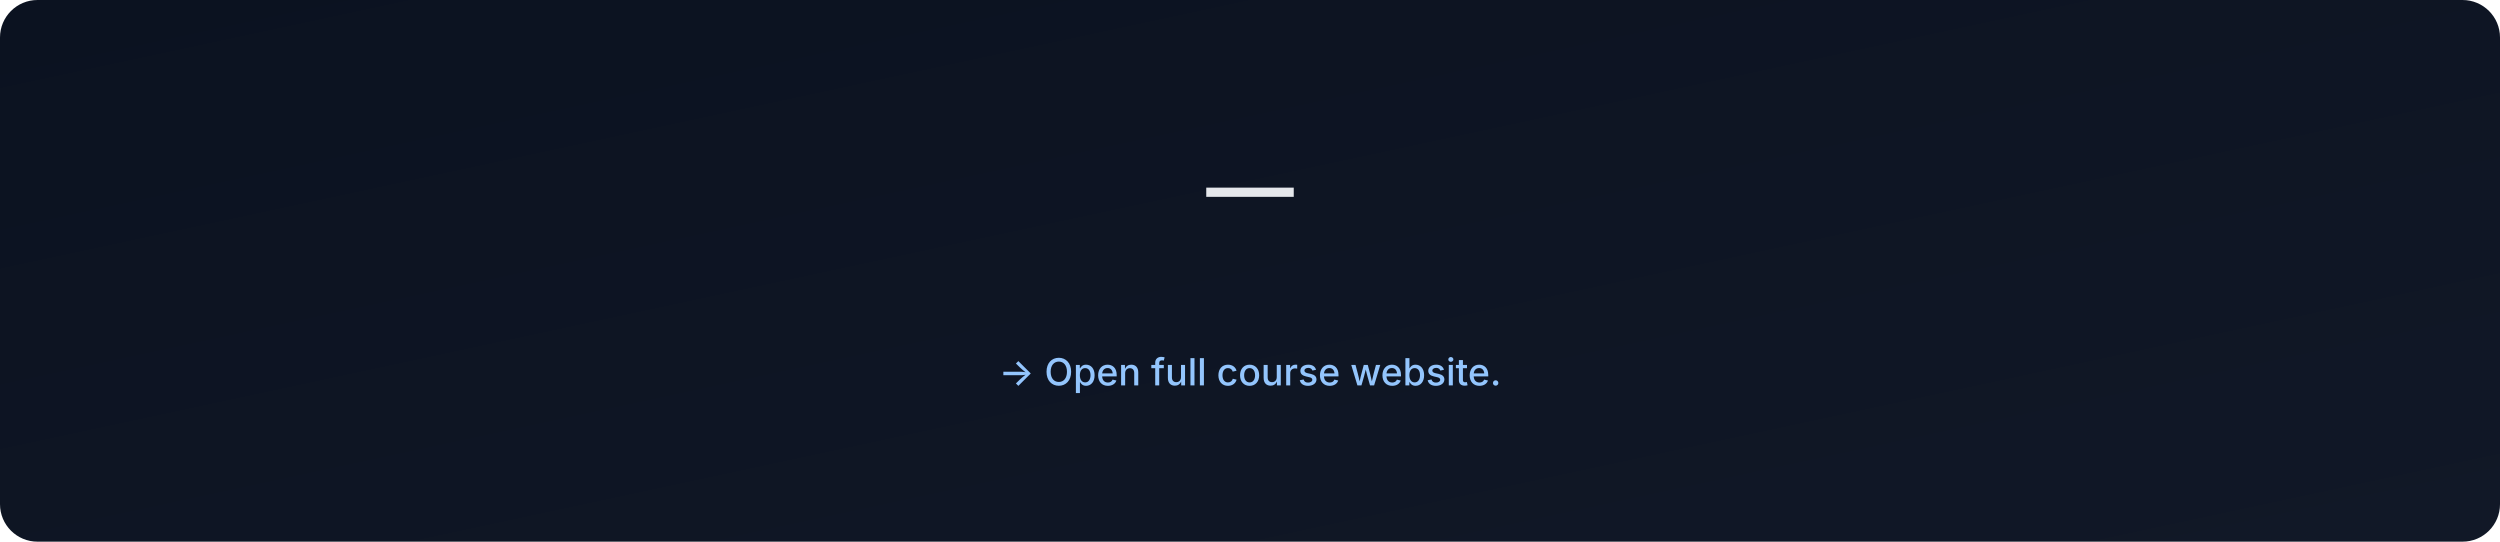
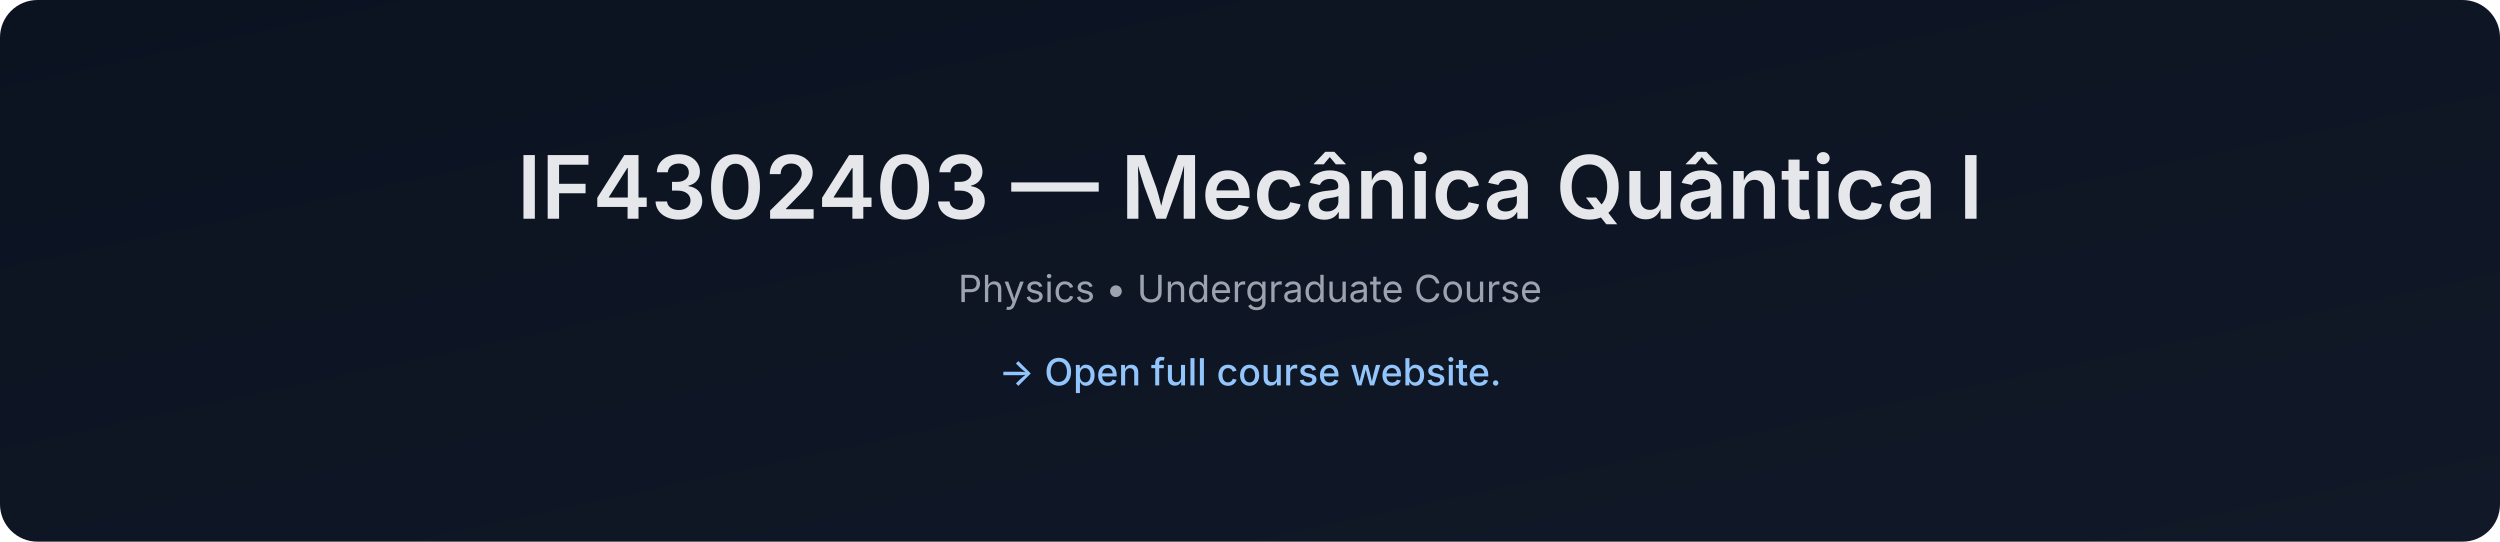
- <svg xmlns="http://www.w3.org/2000/svg" data-build="2026-01-06T02:57:58.560412Z" width="1200" height="260" viewBox="0 0 1200 260">
+ <svg xmlns="http://www.w3.org/2000/svg" data-build="2026-01-06T14:26:29.322608Z" width="1200" height="260" viewBox="0 0 1200 260">
  <defs>
    <linearGradient id="g" x1="0" x2="1" y1="0" y2="1">
      <stop offset="0%" stop-color="#0b1220" />
      <stop offset="100%" stop-color="#111827" />
    </linearGradient>
  </defs>
  <rect width="1200" height="260" rx="18" fill="url(#g)" />
  <text x="50%" y="105" text-anchor="middle" font-size="42" fill="#e5e7eb" font-family="Inter, Arial, sans-serif" font-weight="600">
-      — 
+     IF4302403 — Mecânica Quântica I
  </text>
  <text x="50%" y="145" text-anchor="middle" font-size="18" fill="#9ca3af" font-family="Inter, Arial, sans-serif">
-     
+     Physics • Undergraduate Course
  </text>
  <text x="50%" y="185" text-anchor="middle" font-size="18" fill="#93c5fd" font-family="Inter, Arial, sans-serif" font-weight="500">
    → Open full course website.
  </text>
</svg>
